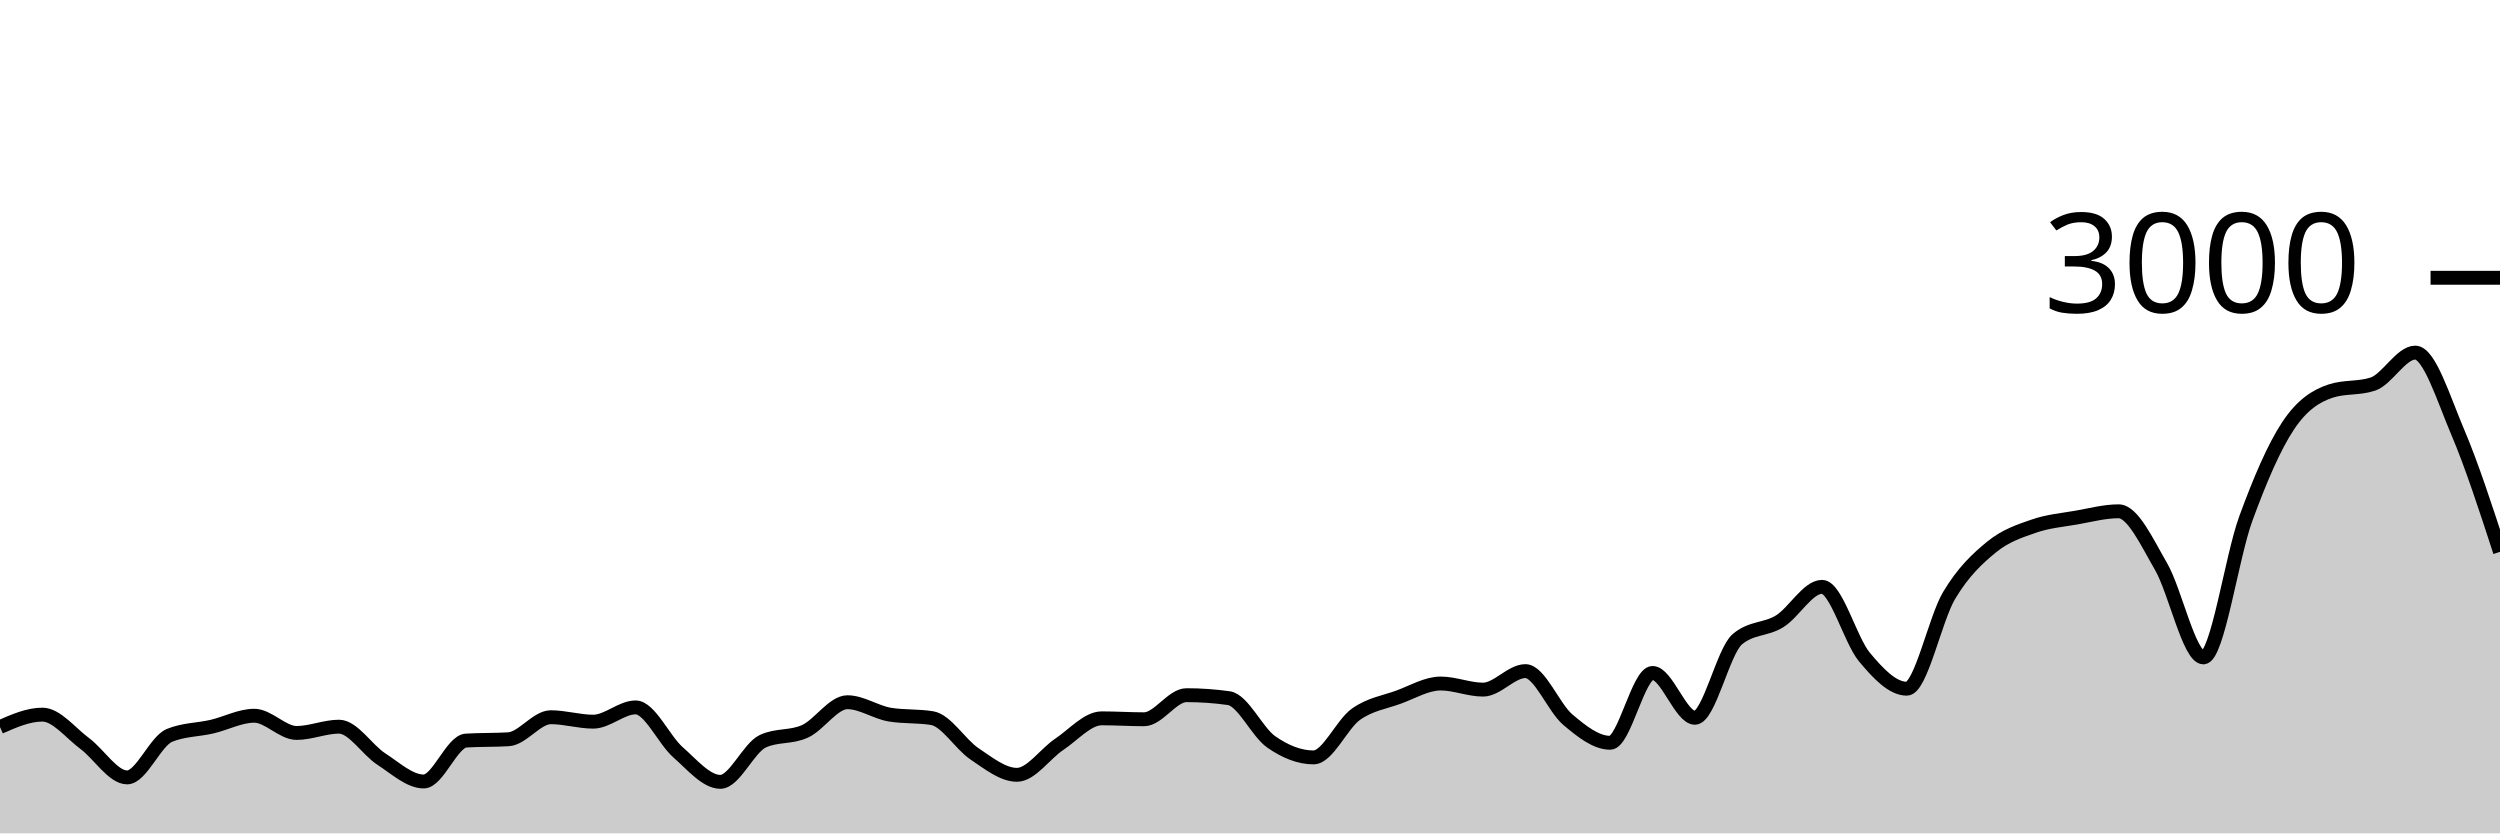
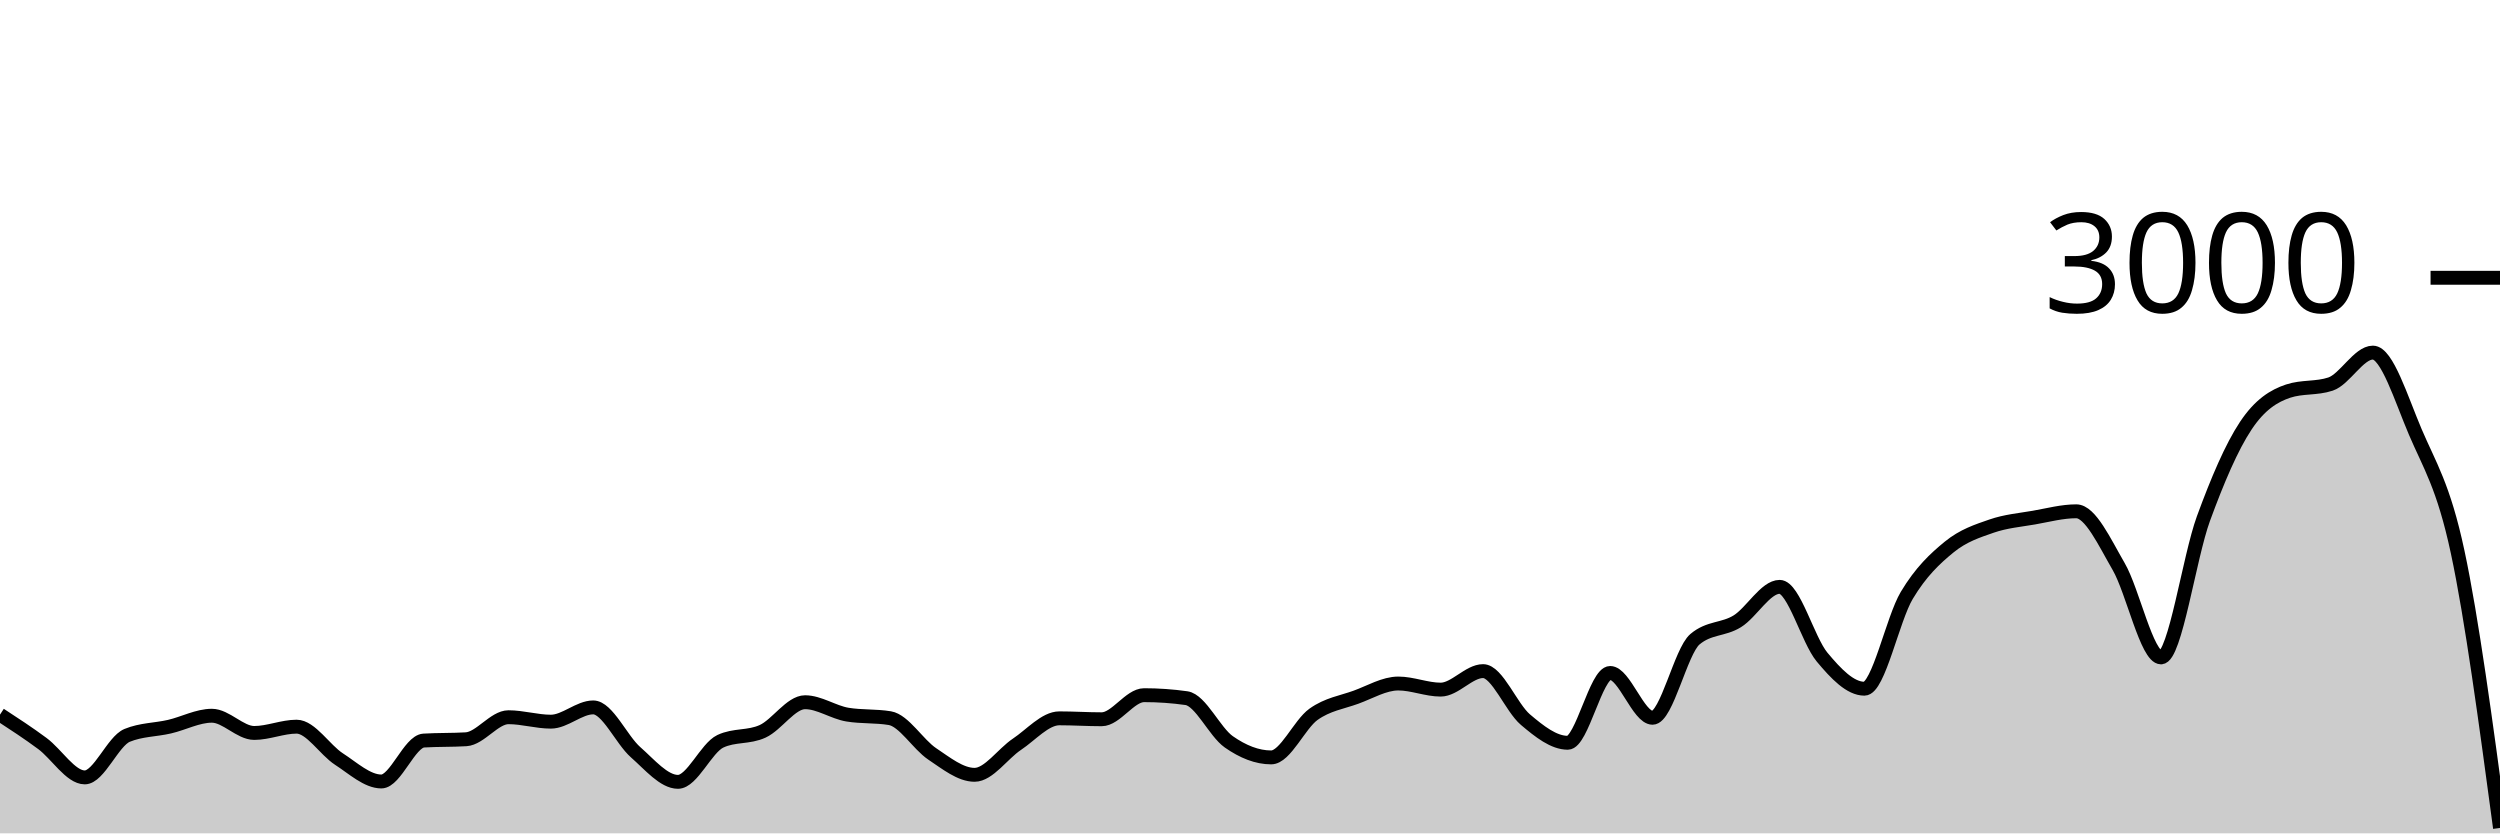
<svg xmlns="http://www.w3.org/2000/svg" viewBox="0 0 180 60">
  <g transform="translate(0,20)">
-     <path class="area" fill="rgba(0, 0, 0, 0.2)" d="M0,32.347C1.017,31.9,2.034,31.453,3.051,31.453C4.068,31.453,5.085,32.78,6.102,33.533C7.119,34.287,8.136,35.973,9.153,35.973C10.169,35.973,11.186,33.364,12.203,32.947C13.22,32.529,14.237,32.556,15.254,32.32C16.271,32.084,17.288,31.533,18.305,31.533C19.322,31.533,20.339,32.773,21.356,32.773C22.373,32.773,23.39,32.32,24.407,32.32C25.424,32.32,26.441,33.996,27.458,34.653C28.475,35.311,29.492,36.267,30.508,36.267C31.525,36.267,32.542,33.382,33.559,33.32C34.576,33.258,35.593,33.289,36.61,33.227C37.627,33.164,38.644,31.64,39.661,31.64C40.678,31.64,41.695,31.96,42.712,31.96C43.729,31.96,44.746,30.933,45.763,30.933C46.78,30.933,47.797,33.267,48.814,34.16C49.831,35.053,50.847,36.293,51.864,36.293C52.881,36.293,53.898,33.853,54.915,33.373C55.932,32.893,56.949,33.122,57.966,32.653C58.983,32.184,60,30.56,61.017,30.56C62.034,30.56,63.051,31.284,64.068,31.453C65.085,31.622,66.102,31.538,67.119,31.707C68.136,31.876,69.153,33.6,70.169,34.28C71.186,34.96,72.203,35.787,73.22,35.787C74.237,35.787,75.254,34.264,76.271,33.587C77.288,32.909,78.305,31.72,79.322,31.72C80.339,31.72,81.356,31.787,82.373,31.787C83.39,31.787,84.407,30.053,85.424,30.053C86.441,30.053,87.458,30.124,88.475,30.267C89.492,30.409,90.508,32.702,91.525,33.413C92.542,34.124,93.559,34.533,94.576,34.533C95.593,34.533,96.61,32.149,97.627,31.427C98.644,30.704,99.661,30.569,100.678,30.2C101.695,29.831,102.712,29.213,103.729,29.213C104.746,29.213,105.763,29.653,106.78,29.653C107.797,29.653,108.814,28.32,109.831,28.32C110.847,28.32,111.864,30.953,112.881,31.813C113.898,32.673,114.915,33.48,115.932,33.48C116.949,33.48,117.966,28.453,118.983,28.453C120,28.453,121.017,31.68,122.034,31.68C123.051,31.68,124.068,26.889,125.085,26.027C126.102,25.164,127.119,25.362,128.136,24.733C129.153,24.104,130.169,22.253,131.186,22.253C132.203,22.253,133.22,26.084,134.237,27.307C135.254,28.529,136.271,29.587,137.288,29.587C138.305,29.587,139.322,24.567,140.339,22.867C141.356,21.167,142.373,20.218,143.39,19.387C144.407,18.556,145.424,18.233,146.441,17.88C147.458,17.527,148.475,17.444,149.492,17.267C150.508,17.089,151.525,16.813,152.542,16.813C153.559,16.813,154.576,19.033,155.593,20.787C156.61,22.54,157.627,27.333,158.644,27.333C159.661,27.333,160.678,20.127,161.695,17.347C162.712,14.567,163.729,12.184,164.746,10.653C165.763,9.122,166.78,8.498,167.797,8.16C168.814,7.822,169.831,7.991,170.847,7.653C171.864,7.316,172.881,5.387,173.898,5.387C174.915,5.387,175.932,8.702,176.949,11.093C177.966,13.484,178.983,16.609,180,19.733L180,40C178.983,40,177.966,40,176.949,40C175.932,40,174.915,40,173.898,40C172.881,40,171.864,40,170.847,40C169.831,40,168.814,40,167.797,40C166.78,40,165.763,40,164.746,40C163.729,40,162.712,40,161.695,40C160.678,40,159.661,40,158.644,40C157.627,40,156.61,40,155.593,40C154.576,40,153.559,40,152.542,40C151.525,40,150.508,40,149.492,40C148.475,40,147.458,40,146.441,40C145.424,40,144.407,40,143.39,40C142.373,40,141.356,40,140.339,40C139.322,40,138.305,40,137.288,40C136.271,40,135.254,40,134.237,40C133.22,40,132.203,40,131.186,40C130.169,40,129.153,40,128.136,40C127.119,40,126.102,40,125.085,40C124.068,40,123.051,40,122.034,40C121.017,40,120,40,118.983,40C117.966,40,116.949,40,115.932,40C114.915,40,113.898,40,112.881,40C111.864,40,110.847,40,109.831,40C108.814,40,107.797,40,106.78,40C105.763,40,104.746,40,103.729,40C102.712,40,101.695,40,100.678,40C99.661,40,98.644,40,97.627,40C96.61,40,95.593,40,94.576,40C93.559,40,92.542,40,91.525,40C90.508,40,89.492,40,88.475,40C87.458,40,86.441,40,85.424,40C84.407,40,83.39,40,82.373,40C81.356,40,80.339,40,79.322,40C78.305,40,77.288,40,76.271,40C75.254,40,74.237,40,73.22,40C72.203,40,71.186,40,70.169,40C69.153,40,68.136,40,67.119,40C66.102,40,65.085,40,64.068,40C63.051,40,62.034,40,61.017,40C60,40,58.983,40,57.966,40C56.949,40,55.932,40,54.915,40C53.898,40,52.881,40,51.864,40C50.847,40,49.831,40,48.814,40C47.797,40,46.78,40,45.763,40C44.746,40,43.729,40,42.712,40C41.695,40,40.678,40,39.661,40C38.644,40,37.627,40,36.61,40C35.593,40,34.576,40,33.559,40C32.542,40,31.525,40,30.508,40C29.492,40,28.475,40,27.458,40C26.441,40,25.424,40,24.407,40C23.39,40,22.373,40,21.356,40C20.339,40,19.322,40,18.305,40C17.288,40,16.271,40,15.254,40C14.237,40,13.22,40,12.203,40C11.186,40,10.169,40,9.153,40C8.136,40,7.119,40,6.102,40C5.085,40,4.068,40,3.051,40C2.034,40,1.017,40,0,40Z" />
-     <path class="line" stroke="black" fill="none" d="M0,32.347C1.017,31.9,2.034,31.453,3.051,31.453C4.068,31.453,5.085,32.78,6.102,33.533C7.119,34.287,8.136,35.973,9.153,35.973C10.169,35.973,11.186,33.364,12.203,32.947C13.22,32.529,14.237,32.556,15.254,32.32C16.271,32.084,17.288,31.533,18.305,31.533C19.322,31.533,20.339,32.773,21.356,32.773C22.373,32.773,23.39,32.32,24.407,32.32C25.424,32.32,26.441,33.996,27.458,34.653C28.475,35.311,29.492,36.267,30.508,36.267C31.525,36.267,32.542,33.382,33.559,33.32C34.576,33.258,35.593,33.289,36.61,33.227C37.627,33.164,38.644,31.64,39.661,31.64C40.678,31.64,41.695,31.96,42.712,31.96C43.729,31.96,44.746,30.933,45.763,30.933C46.78,30.933,47.797,33.267,48.814,34.16C49.831,35.053,50.847,36.293,51.864,36.293C52.881,36.293,53.898,33.853,54.915,33.373C55.932,32.893,56.949,33.122,57.966,32.653C58.983,32.184,60,30.56,61.017,30.56C62.034,30.56,63.051,31.284,64.068,31.453C65.085,31.622,66.102,31.538,67.119,31.707C68.136,31.876,69.153,33.6,70.169,34.28C71.186,34.96,72.203,35.787,73.22,35.787C74.237,35.787,75.254,34.264,76.271,33.587C77.288,32.909,78.305,31.72,79.322,31.72C80.339,31.72,81.356,31.787,82.373,31.787C83.39,31.787,84.407,30.053,85.424,30.053C86.441,30.053,87.458,30.124,88.475,30.267C89.492,30.409,90.508,32.702,91.525,33.413C92.542,34.124,93.559,34.533,94.576,34.533C95.593,34.533,96.61,32.149,97.627,31.427C98.644,30.704,99.661,30.569,100.678,30.2C101.695,29.831,102.712,29.213,103.729,29.213C104.746,29.213,105.763,29.653,106.78,29.653C107.797,29.653,108.814,28.32,109.831,28.32C110.847,28.32,111.864,30.953,112.881,31.813C113.898,32.673,114.915,33.48,115.932,33.48C116.949,33.48,117.966,28.453,118.983,28.453C120,28.453,121.017,31.68,122.034,31.68C123.051,31.68,124.068,26.889,125.085,26.027C126.102,25.164,127.119,25.362,128.136,24.733C129.153,24.104,130.169,22.253,131.186,22.253C132.203,22.253,133.22,26.084,134.237,27.307C135.254,28.529,136.271,29.587,137.288,29.587C138.305,29.587,139.322,24.567,140.339,22.867C141.356,21.167,142.373,20.218,143.39,19.387C144.407,18.556,145.424,18.233,146.441,17.88C147.458,17.527,148.475,17.444,149.492,17.267C150.508,17.089,151.525,16.813,152.542,16.813C153.559,16.813,154.576,19.033,155.593,20.787C156.61,22.54,157.627,27.333,158.644,27.333C159.661,27.333,160.678,20.127,161.695,17.347C162.712,14.567,163.729,12.184,164.746,10.653C165.763,9.122,166.78,8.498,167.797,8.16C168.814,7.822,169.831,7.991,170.847,7.653C171.864,7.316,172.881,5.387,173.898,5.387C174.915,5.387,175.932,8.702,176.949,11.093C177.966,13.484,178.983,16.609,180,19.733" />
+     <path class="area" fill="rgba(0, 0, 0, 0.2)" d="M0,31.453C1.017,32.117,2.034,32.78,3.051,33.533C4.068,34.287,5.085,35.973,6.102,35.973C7.119,35.973,8.136,33.364,9.153,32.947C10.169,32.529,11.186,32.556,12.203,32.32C13.22,32.084,14.237,31.533,15.254,31.533C16.271,31.533,17.288,32.773,18.305,32.773C19.322,32.773,20.339,32.32,21.356,32.32C22.373,32.32,23.39,33.996,24.407,34.653C25.424,35.311,26.441,36.267,27.458,36.267C28.475,36.267,29.492,33.382,30.508,33.32C31.525,33.258,32.542,33.289,33.559,33.227C34.576,33.164,35.593,31.64,36.61,31.64C37.627,31.64,38.644,31.96,39.661,31.96C40.678,31.96,41.695,30.933,42.712,30.933C43.729,30.933,44.746,33.267,45.763,34.16C46.78,35.053,47.797,36.293,48.814,36.293C49.831,36.293,50.847,33.853,51.864,33.373C52.881,32.893,53.898,33.122,54.915,32.653C55.932,32.184,56.949,30.56,57.966,30.56C58.983,30.56,60,31.284,61.017,31.453C62.034,31.622,63.051,31.538,64.068,31.707C65.085,31.876,66.102,33.6,67.119,34.28C68.136,34.96,69.153,35.787,70.169,35.787C71.186,35.787,72.203,34.264,73.22,33.587C74.237,32.909,75.254,31.72,76.271,31.72C77.288,31.72,78.305,31.787,79.322,31.787C80.339,31.787,81.356,30.053,82.373,30.053C83.39,30.053,84.407,30.124,85.424,30.267C86.441,30.409,87.458,32.702,88.475,33.413C89.492,34.124,90.508,34.533,91.525,34.533C92.542,34.533,93.559,32.149,94.576,31.427C95.593,30.704,96.61,30.569,97.627,30.2C98.644,29.831,99.661,29.213,100.678,29.213C101.695,29.213,102.712,29.653,103.729,29.653C104.746,29.653,105.763,28.32,106.78,28.32C107.797,28.32,108.814,30.953,109.831,31.813C110.847,32.673,111.864,33.48,112.881,33.48C113.898,33.48,114.915,28.453,115.932,28.453C116.949,28.453,117.966,31.68,118.983,31.68C120,31.68,121.017,26.889,122.034,26.027C123.051,25.164,124.068,25.362,125.085,24.733C126.102,24.104,127.119,22.253,128.136,22.253C129.153,22.253,130.169,26.084,131.186,27.307C132.203,28.529,133.22,29.587,134.237,29.587C135.254,29.587,136.271,24.567,137.288,22.867C138.305,21.167,139.322,20.218,140.339,19.387C141.356,18.556,142.373,18.233,143.39,17.88C144.407,17.527,145.424,17.444,146.441,17.267C147.458,17.089,148.475,16.813,149.492,16.813C150.508,16.813,151.525,19.033,152.542,20.787C153.559,22.54,154.576,27.333,155.593,27.333C156.61,27.333,157.627,20.127,158.644,17.347C159.661,14.567,160.678,12.184,161.695,10.653C162.712,9.122,163.729,8.498,164.746,8.16C165.763,7.822,166.78,7.991,167.797,7.653C168.814,7.316,169.831,5.387,170.847,5.387C171.864,5.387,172.881,8.702,173.898,11.093C174.915,13.484,175.932,14.98,176.949,19.733C177.966,24.487,178.983,32.05,180,39.613L180,40C178.983,40,177.966,40,176.949,40C175.932,40,174.915,40,173.898,40C172.881,40,171.864,40,170.847,40C169.831,40,168.814,40,167.797,40C166.78,40,165.763,40,164.746,40C163.729,40,162.712,40,161.695,40C160.678,40,159.661,40,158.644,40C157.627,40,156.61,40,155.593,40C154.576,40,153.559,40,152.542,40C151.525,40,150.508,40,149.492,40C148.475,40,147.458,40,146.441,40C145.424,40,144.407,40,143.39,40C142.373,40,141.356,40,140.339,40C139.322,40,138.305,40,137.288,40C136.271,40,135.254,40,134.237,40C133.22,40,132.203,40,131.186,40C130.169,40,129.153,40,128.136,40C127.119,40,126.102,40,125.085,40C124.068,40,123.051,40,122.034,40C121.017,40,120,40,118.983,40C117.966,40,116.949,40,115.932,40C114.915,40,113.898,40,112.881,40C111.864,40,110.847,40,109.831,40C108.814,40,107.797,40,106.78,40C105.763,40,104.746,40,103.729,40C102.712,40,101.695,40,100.678,40C99.661,40,98.644,40,97.627,40C96.61,40,95.593,40,94.576,40C93.559,40,92.542,40,91.525,40C90.508,40,89.492,40,88.475,40C87.458,40,86.441,40,85.424,40C84.407,40,83.39,40,82.373,40C81.356,40,80.339,40,79.322,40C78.305,40,77.288,40,76.271,40C75.254,40,74.237,40,73.22,40C72.203,40,71.186,40,70.169,40C69.153,40,68.136,40,67.119,40C66.102,40,65.085,40,64.068,40C63.051,40,62.034,40,61.017,40C60,40,58.983,40,57.966,40C56.949,40,55.932,40,54.915,40C53.898,40,52.881,40,51.864,40C50.847,40,49.831,40,48.814,40C47.797,40,46.78,40,45.763,40C44.746,40,43.729,40,42.712,40C41.695,40,40.678,40,39.661,40C38.644,40,37.627,40,36.61,40C35.593,40,34.576,40,33.559,40C32.542,40,31.525,40,30.508,40C29.492,40,28.475,40,27.458,40C26.441,40,25.424,40,24.407,40C23.39,40,22.373,40,21.356,40C20.339,40,19.322,40,18.305,40C17.288,40,16.271,40,15.254,40C14.237,40,13.22,40,12.203,40C11.186,40,10.169,40,9.153,40C8.136,40,7.119,40,6.102,40C5.085,40,4.068,40,3.051,40C2.034,40,1.017,40,0,40Z" />
+     <path class="line" stroke="black" fill="none" d="M0,31.453C1.017,32.117,2.034,32.78,3.051,33.533C4.068,34.287,5.085,35.973,6.102,35.973C7.119,35.973,8.136,33.364,9.153,32.947C10.169,32.529,11.186,32.556,12.203,32.32C13.22,32.084,14.237,31.533,15.254,31.533C16.271,31.533,17.288,32.773,18.305,32.773C19.322,32.773,20.339,32.32,21.356,32.32C22.373,32.32,23.39,33.996,24.407,34.653C25.424,35.311,26.441,36.267,27.458,36.267C28.475,36.267,29.492,33.382,30.508,33.32C31.525,33.258,32.542,33.289,33.559,33.227C34.576,33.164,35.593,31.64,36.61,31.64C37.627,31.64,38.644,31.96,39.661,31.96C40.678,31.96,41.695,30.933,42.712,30.933C43.729,30.933,44.746,33.267,45.763,34.16C46.78,35.053,47.797,36.293,48.814,36.293C49.831,36.293,50.847,33.853,51.864,33.373C52.881,32.893,53.898,33.122,54.915,32.653C55.932,32.184,56.949,30.56,57.966,30.56C58.983,30.56,60,31.284,61.017,31.453C62.034,31.622,63.051,31.538,64.068,31.707C65.085,31.876,66.102,33.6,67.119,34.28C68.136,34.96,69.153,35.787,70.169,35.787C71.186,35.787,72.203,34.264,73.22,33.587C74.237,32.909,75.254,31.72,76.271,31.72C77.288,31.72,78.305,31.787,79.322,31.787C80.339,31.787,81.356,30.053,82.373,30.053C83.39,30.053,84.407,30.124,85.424,30.267C86.441,30.409,87.458,32.702,88.475,33.413C89.492,34.124,90.508,34.533,91.525,34.533C92.542,34.533,93.559,32.149,94.576,31.427C95.593,30.704,96.61,30.569,97.627,30.2C98.644,29.831,99.661,29.213,100.678,29.213C101.695,29.213,102.712,29.653,103.729,29.653C104.746,29.653,105.763,28.32,106.78,28.32C107.797,28.32,108.814,30.953,109.831,31.813C110.847,32.673,111.864,33.48,112.881,33.48C113.898,33.48,114.915,28.453,115.932,28.453C116.949,28.453,117.966,31.68,118.983,31.68C120,31.68,121.017,26.889,122.034,26.027C123.051,25.164,124.068,25.362,125.085,24.733C126.102,24.104,127.119,22.253,128.136,22.253C129.153,22.253,130.169,26.084,131.186,27.307C132.203,28.529,133.22,29.587,134.237,29.587C135.254,29.587,136.271,24.567,137.288,22.867C138.305,21.167,139.322,20.218,140.339,19.387C141.356,18.556,142.373,18.233,143.39,17.88C144.407,17.527,145.424,17.444,146.441,17.267C147.458,17.089,148.475,16.813,149.492,16.813C150.508,16.813,151.525,19.033,152.542,20.787C153.559,22.54,154.576,27.333,155.593,27.333C156.61,27.333,157.627,20.127,158.644,17.347C159.661,14.567,160.678,12.184,161.695,10.653C162.712,9.122,163.729,8.498,164.746,8.16C165.763,7.822,166.78,7.991,167.797,7.653C168.814,7.316,169.831,5.387,170.847,5.387C171.864,5.387,172.881,8.702,173.898,11.093C174.915,13.484,175.932,14.98,176.949,19.733C177.966,24.487,178.983,32.05,180,39.613" />
    <path class="axis-ceiling" stroke-width="1" stroke="black" fill="none" d="M175,0L180,0" />
    <text class="axis-ceiling-label" font-family="sans-serif" text-anchor="end" font-size="10px" x="170" y="2.5">3000</text>
  </g>
</svg>
